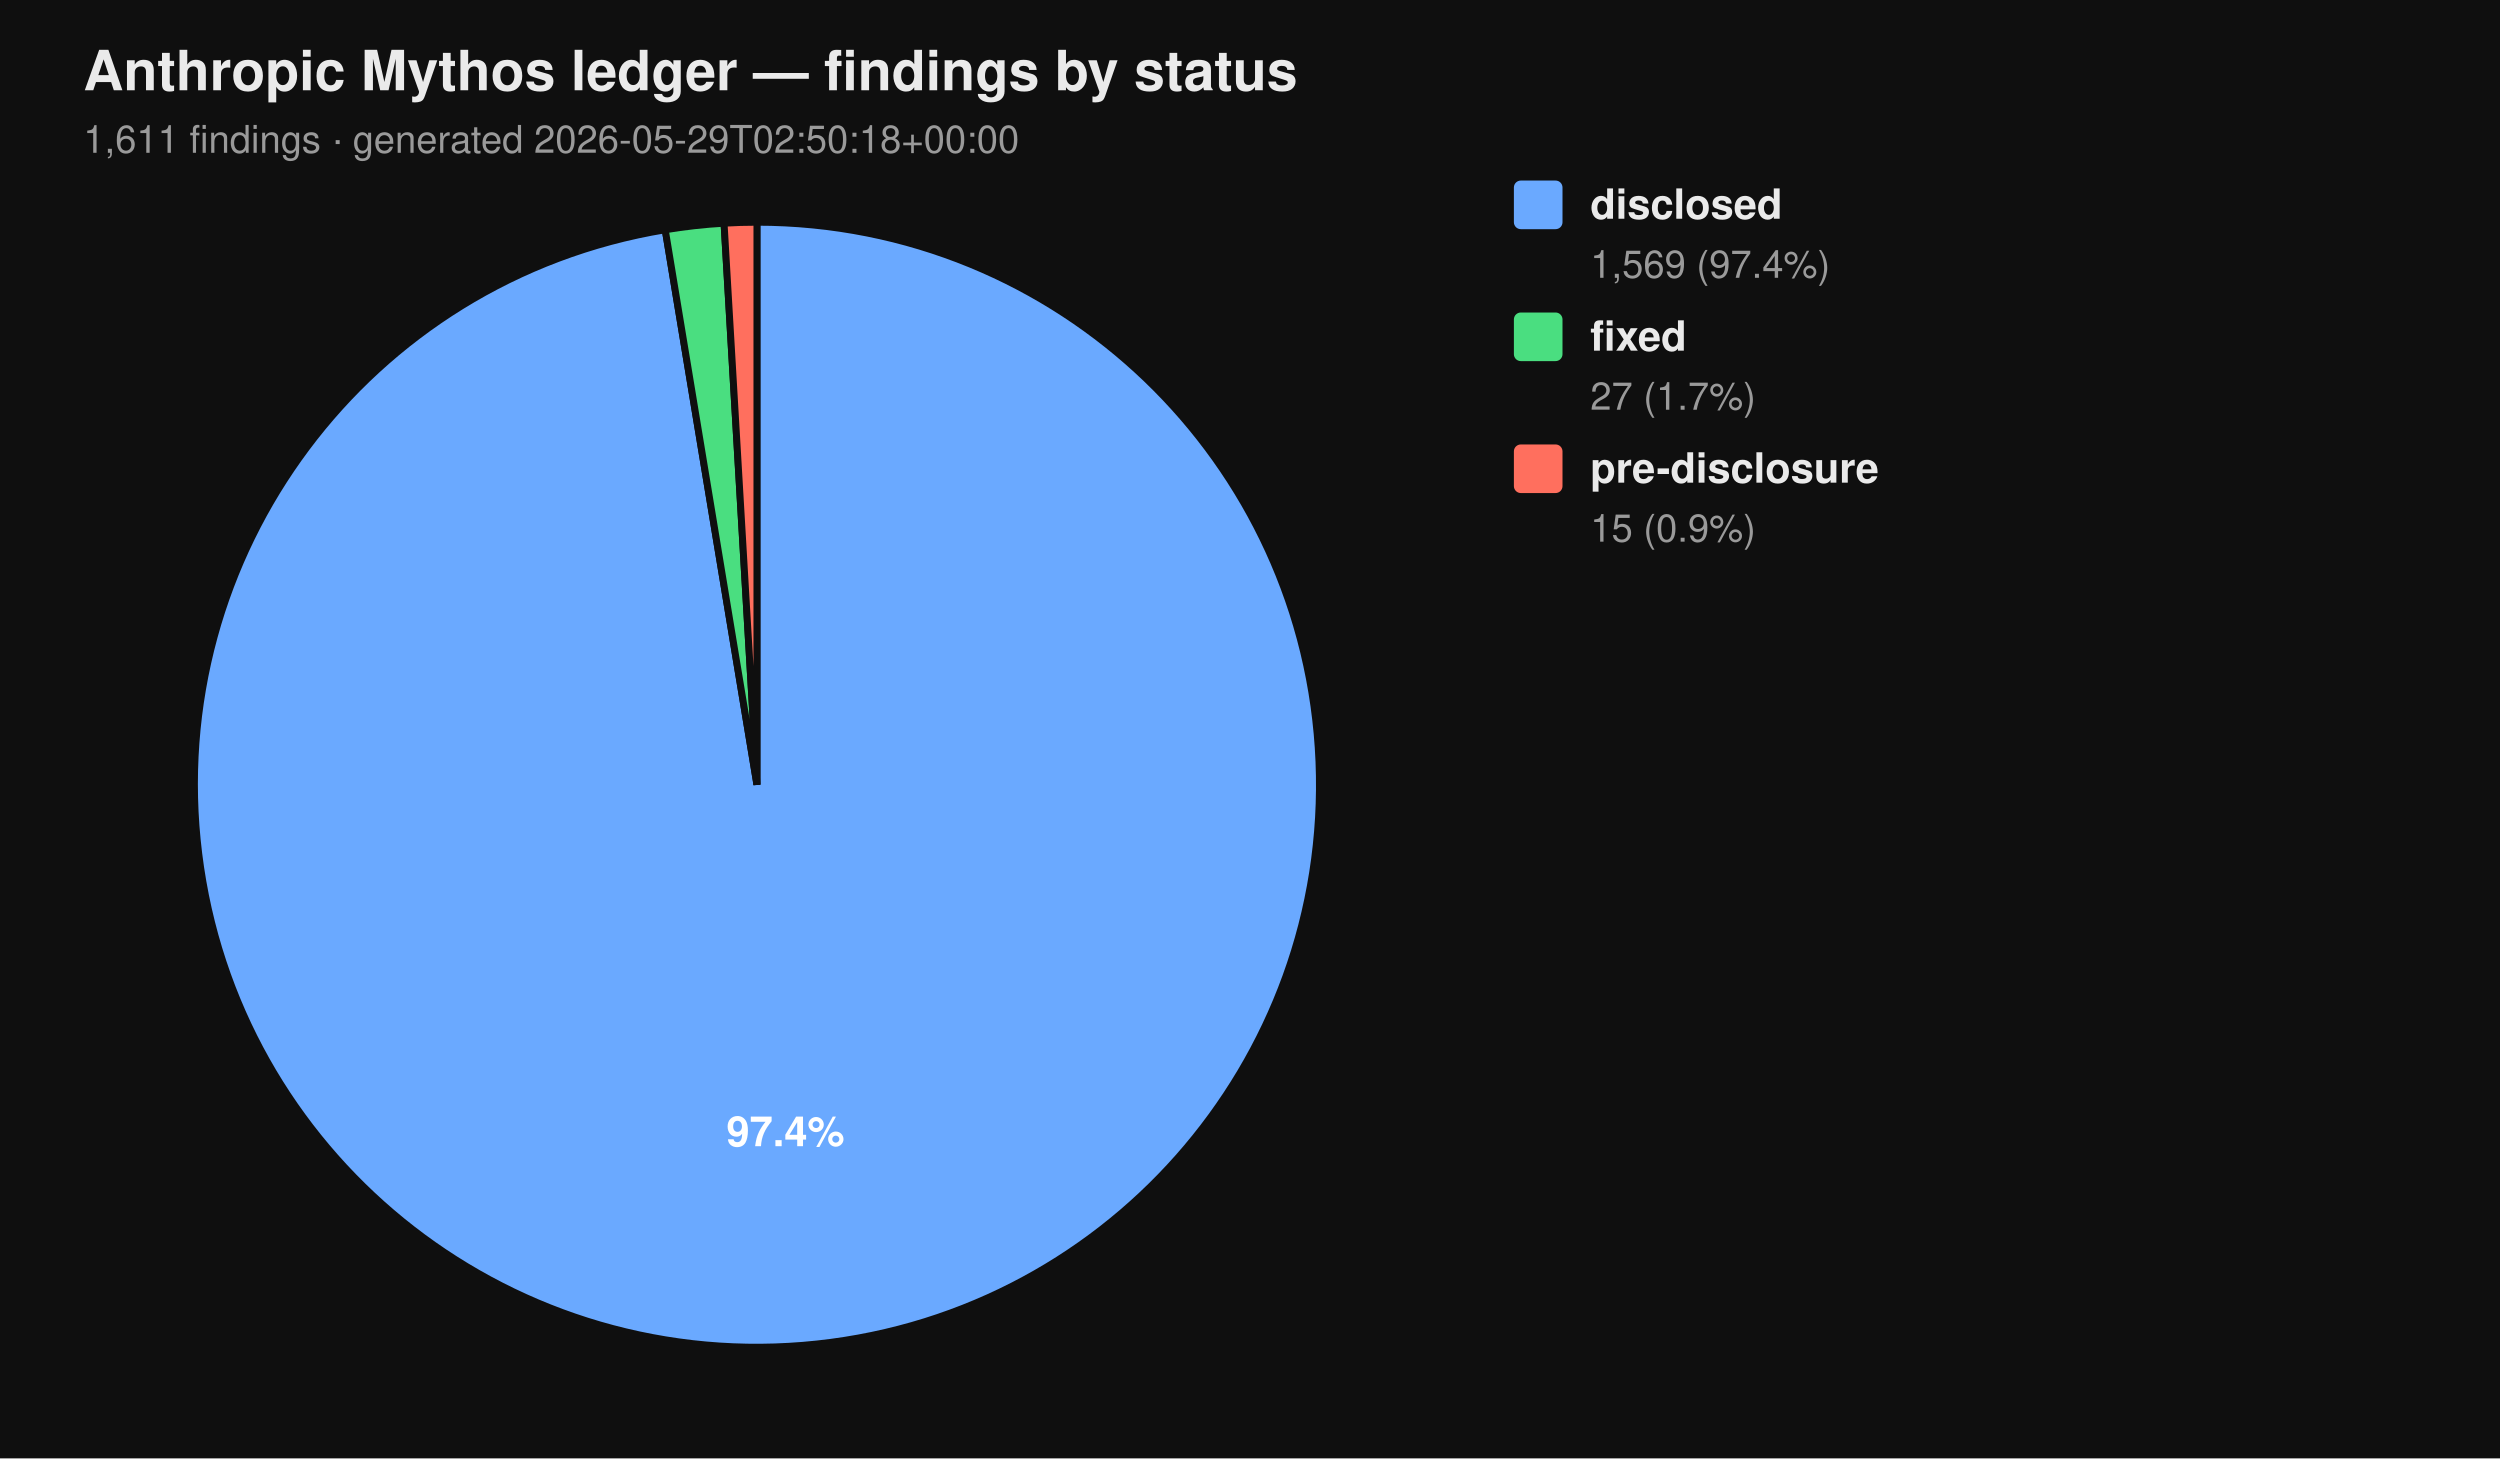
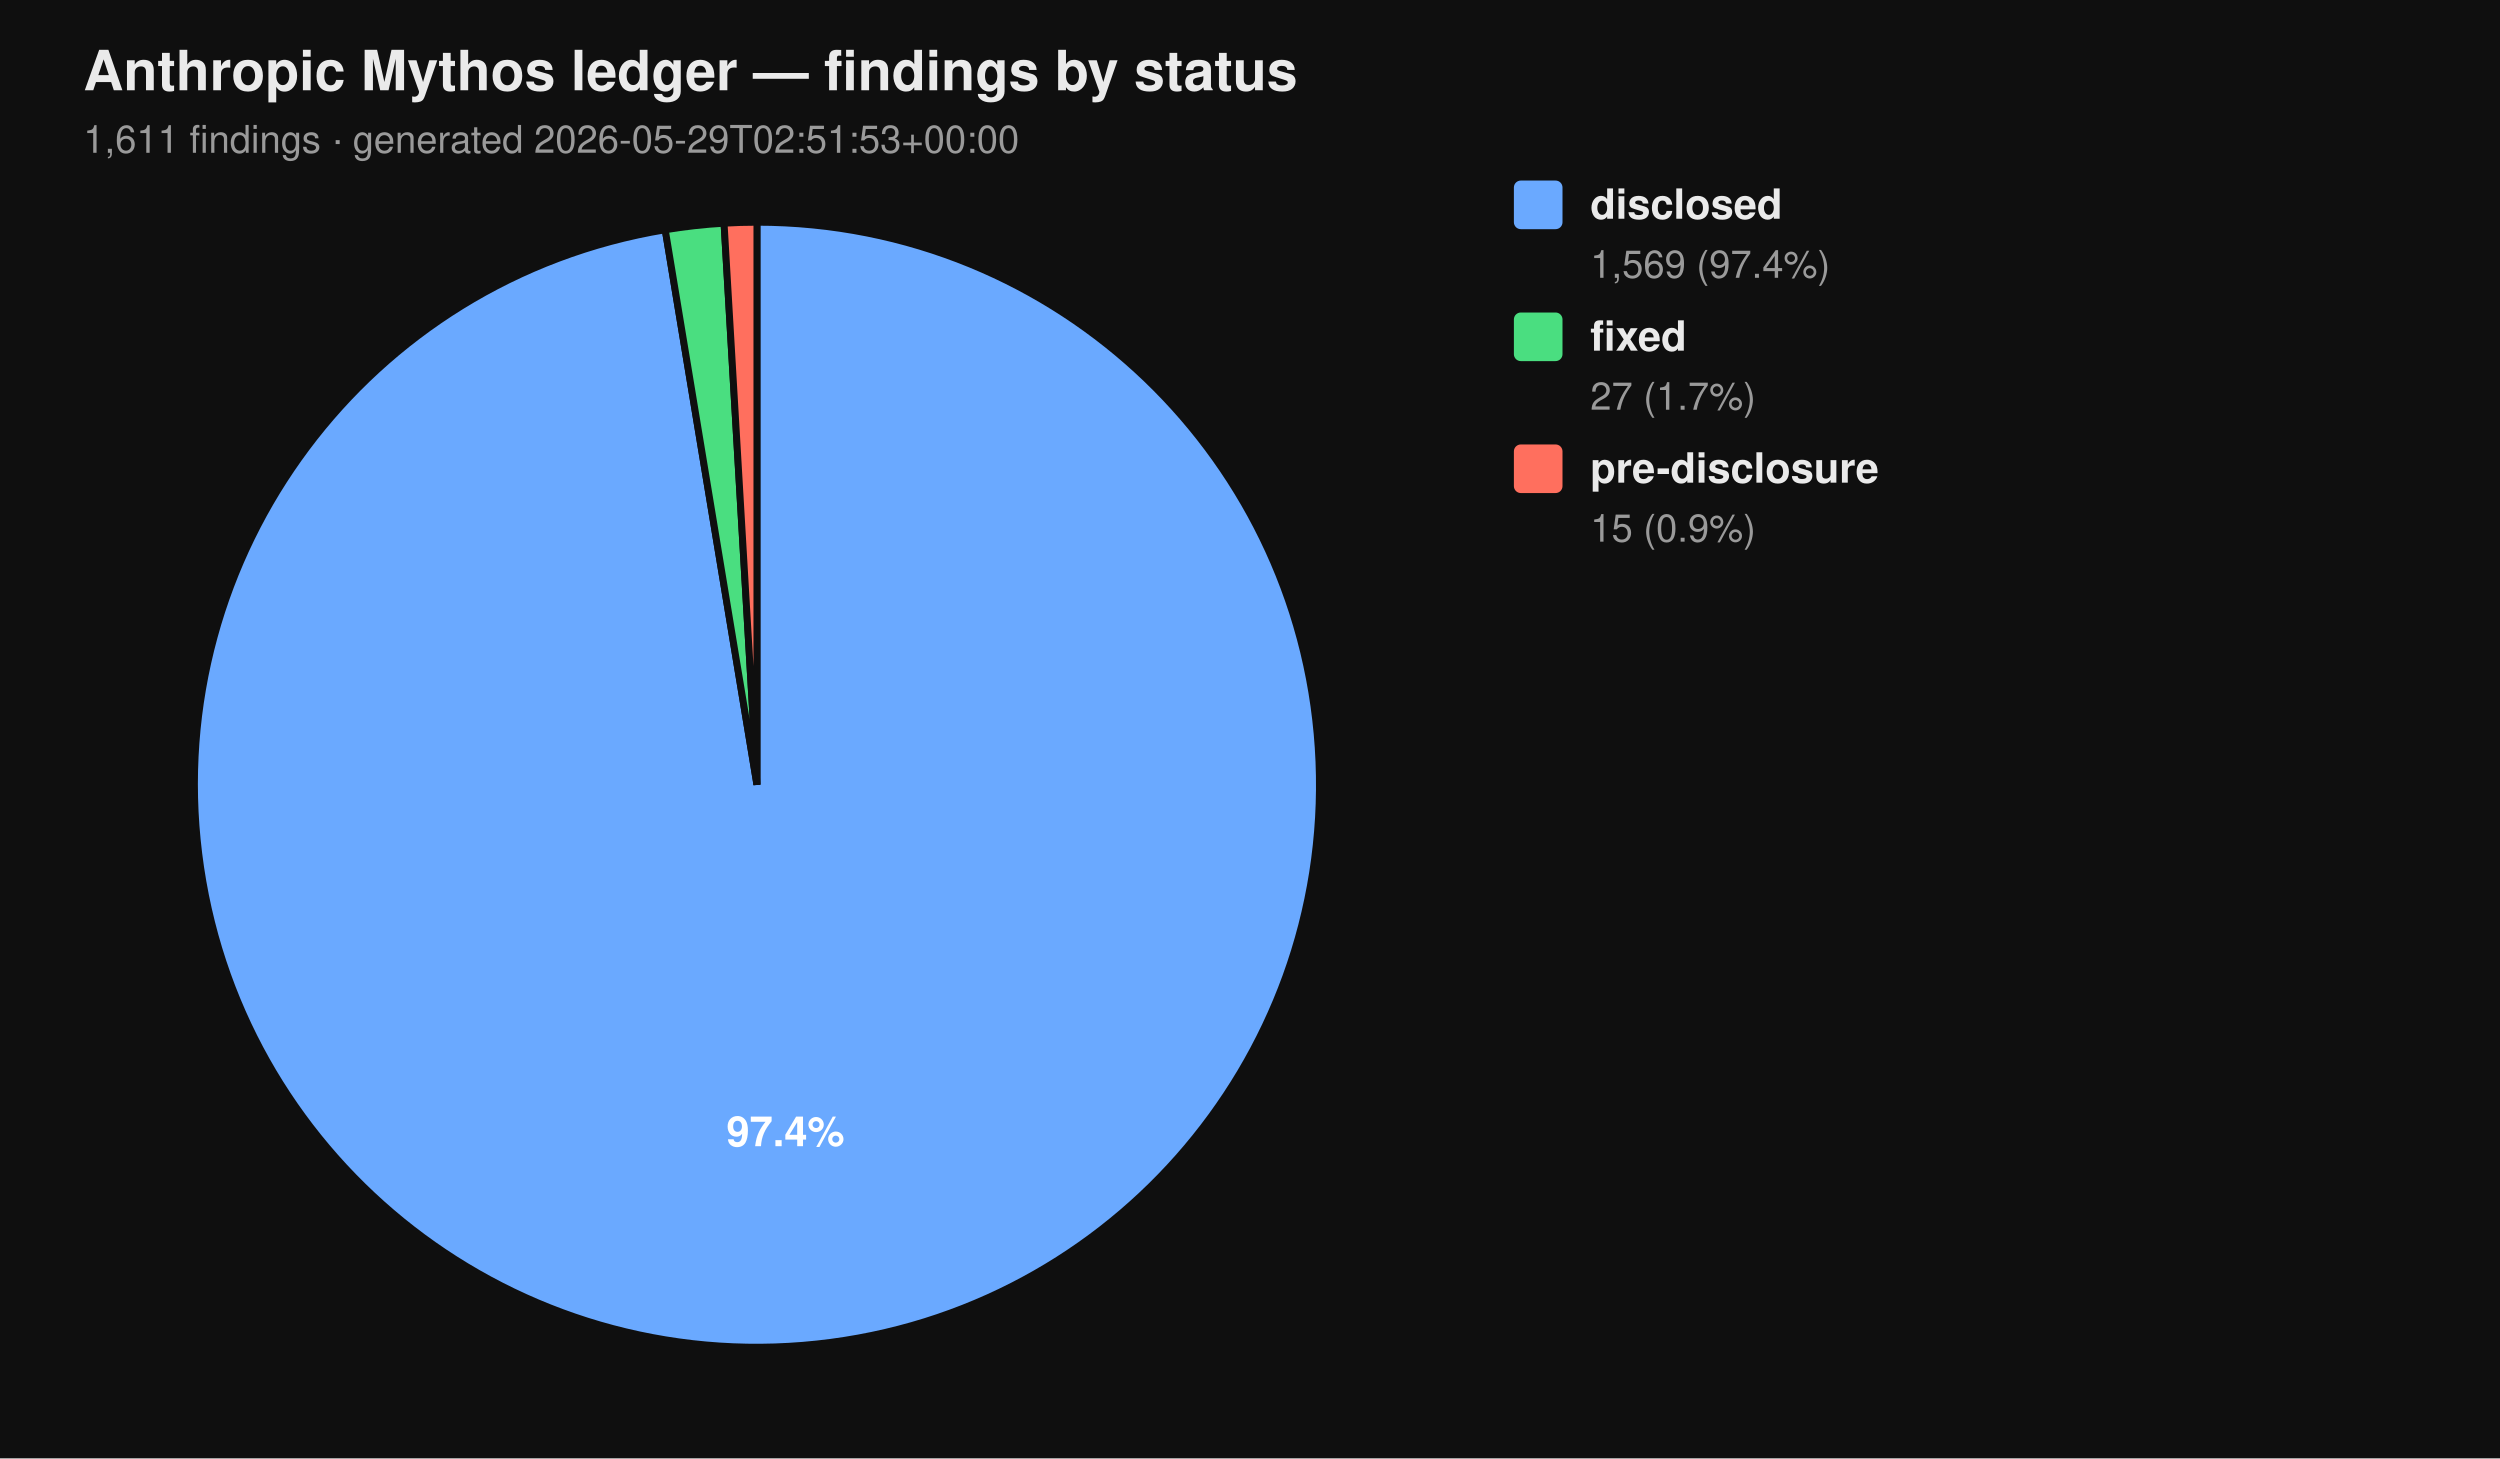
<svg xmlns="http://www.w3.org/2000/svg" viewBox="0 0 720 420" width="720" height="420" font-family="-apple-system, BlinkMacSystemFont, 'Segoe UI', Helvetica, Arial, sans-serif">
  <rect width="100%" height="100%" fill="#0f0f0f" />
  <text x="24" y="26" fill="#eaeaea" font-size="16" font-weight="700">Anthropic Mythos ledger — findings by status</text>
-   <text x="24" y="44" fill="#9a9a9a" font-size="11">1,611 findings  ·  generated 2026-05-29T02:50:18+00:00</text>
+   <text x="24" y="44" fill="#9a9a9a" font-size="11">1,611 findings  ·  generated 2026-05-29T02:51:53+00:00</text>
  <path d="M 218.00 226.00 L 218.00 64.00 A 162.00 162.00 0 1 1 191.58 66.17 Z" fill="#6aa9ff" stroke="#0f0f0f" stroke-width="2" />
  <path d="M 218.00 226.00 L 191.58 66.17 A 162.00 162.00 0 0 1 208.53 64.28 Z" fill="#4ade80" stroke="#0f0f0f" stroke-width="2" />
  <path d="M 218.00 226.00 L 208.53 64.28 A 162.00 162.00 0 0 1 218.00 64.00 Z" fill="#ff6f5e" stroke="#0f0f0f" stroke-width="2" />
  <text x="226.22" y="330.10" text-anchor="middle" fill="#ffffff" font-size="12" font-weight="700">97.4%</text>
  <rect x="436" y="52" width="14" height="14" rx="2" ry="2" fill="#6aa9ff" />
  <text x="458" y="63" fill="#eaeaea" font-size="12" font-weight="600">disclosed</text>
  <text x="458" y="80" fill="#9a9a9a" font-size="11">1,569 (97.4%)</text>
  <rect x="436" y="90" width="14" height="14" rx="2" ry="2" fill="#4ade80" />
  <text x="458" y="101" fill="#eaeaea" font-size="12" font-weight="600">fixed</text>
  <text x="458" y="118" fill="#9a9a9a" font-size="11">27 (1.7%)</text>
  <rect x="436" y="128" width="14" height="14" rx="2" ry="2" fill="#ff6f5e" />
  <text x="458" y="139" fill="#eaeaea" font-size="12" font-weight="600">pre-disclosure</text>
  <text x="458" y="156" fill="#9a9a9a" font-size="11">15 (0.9%)</text>
</svg>
